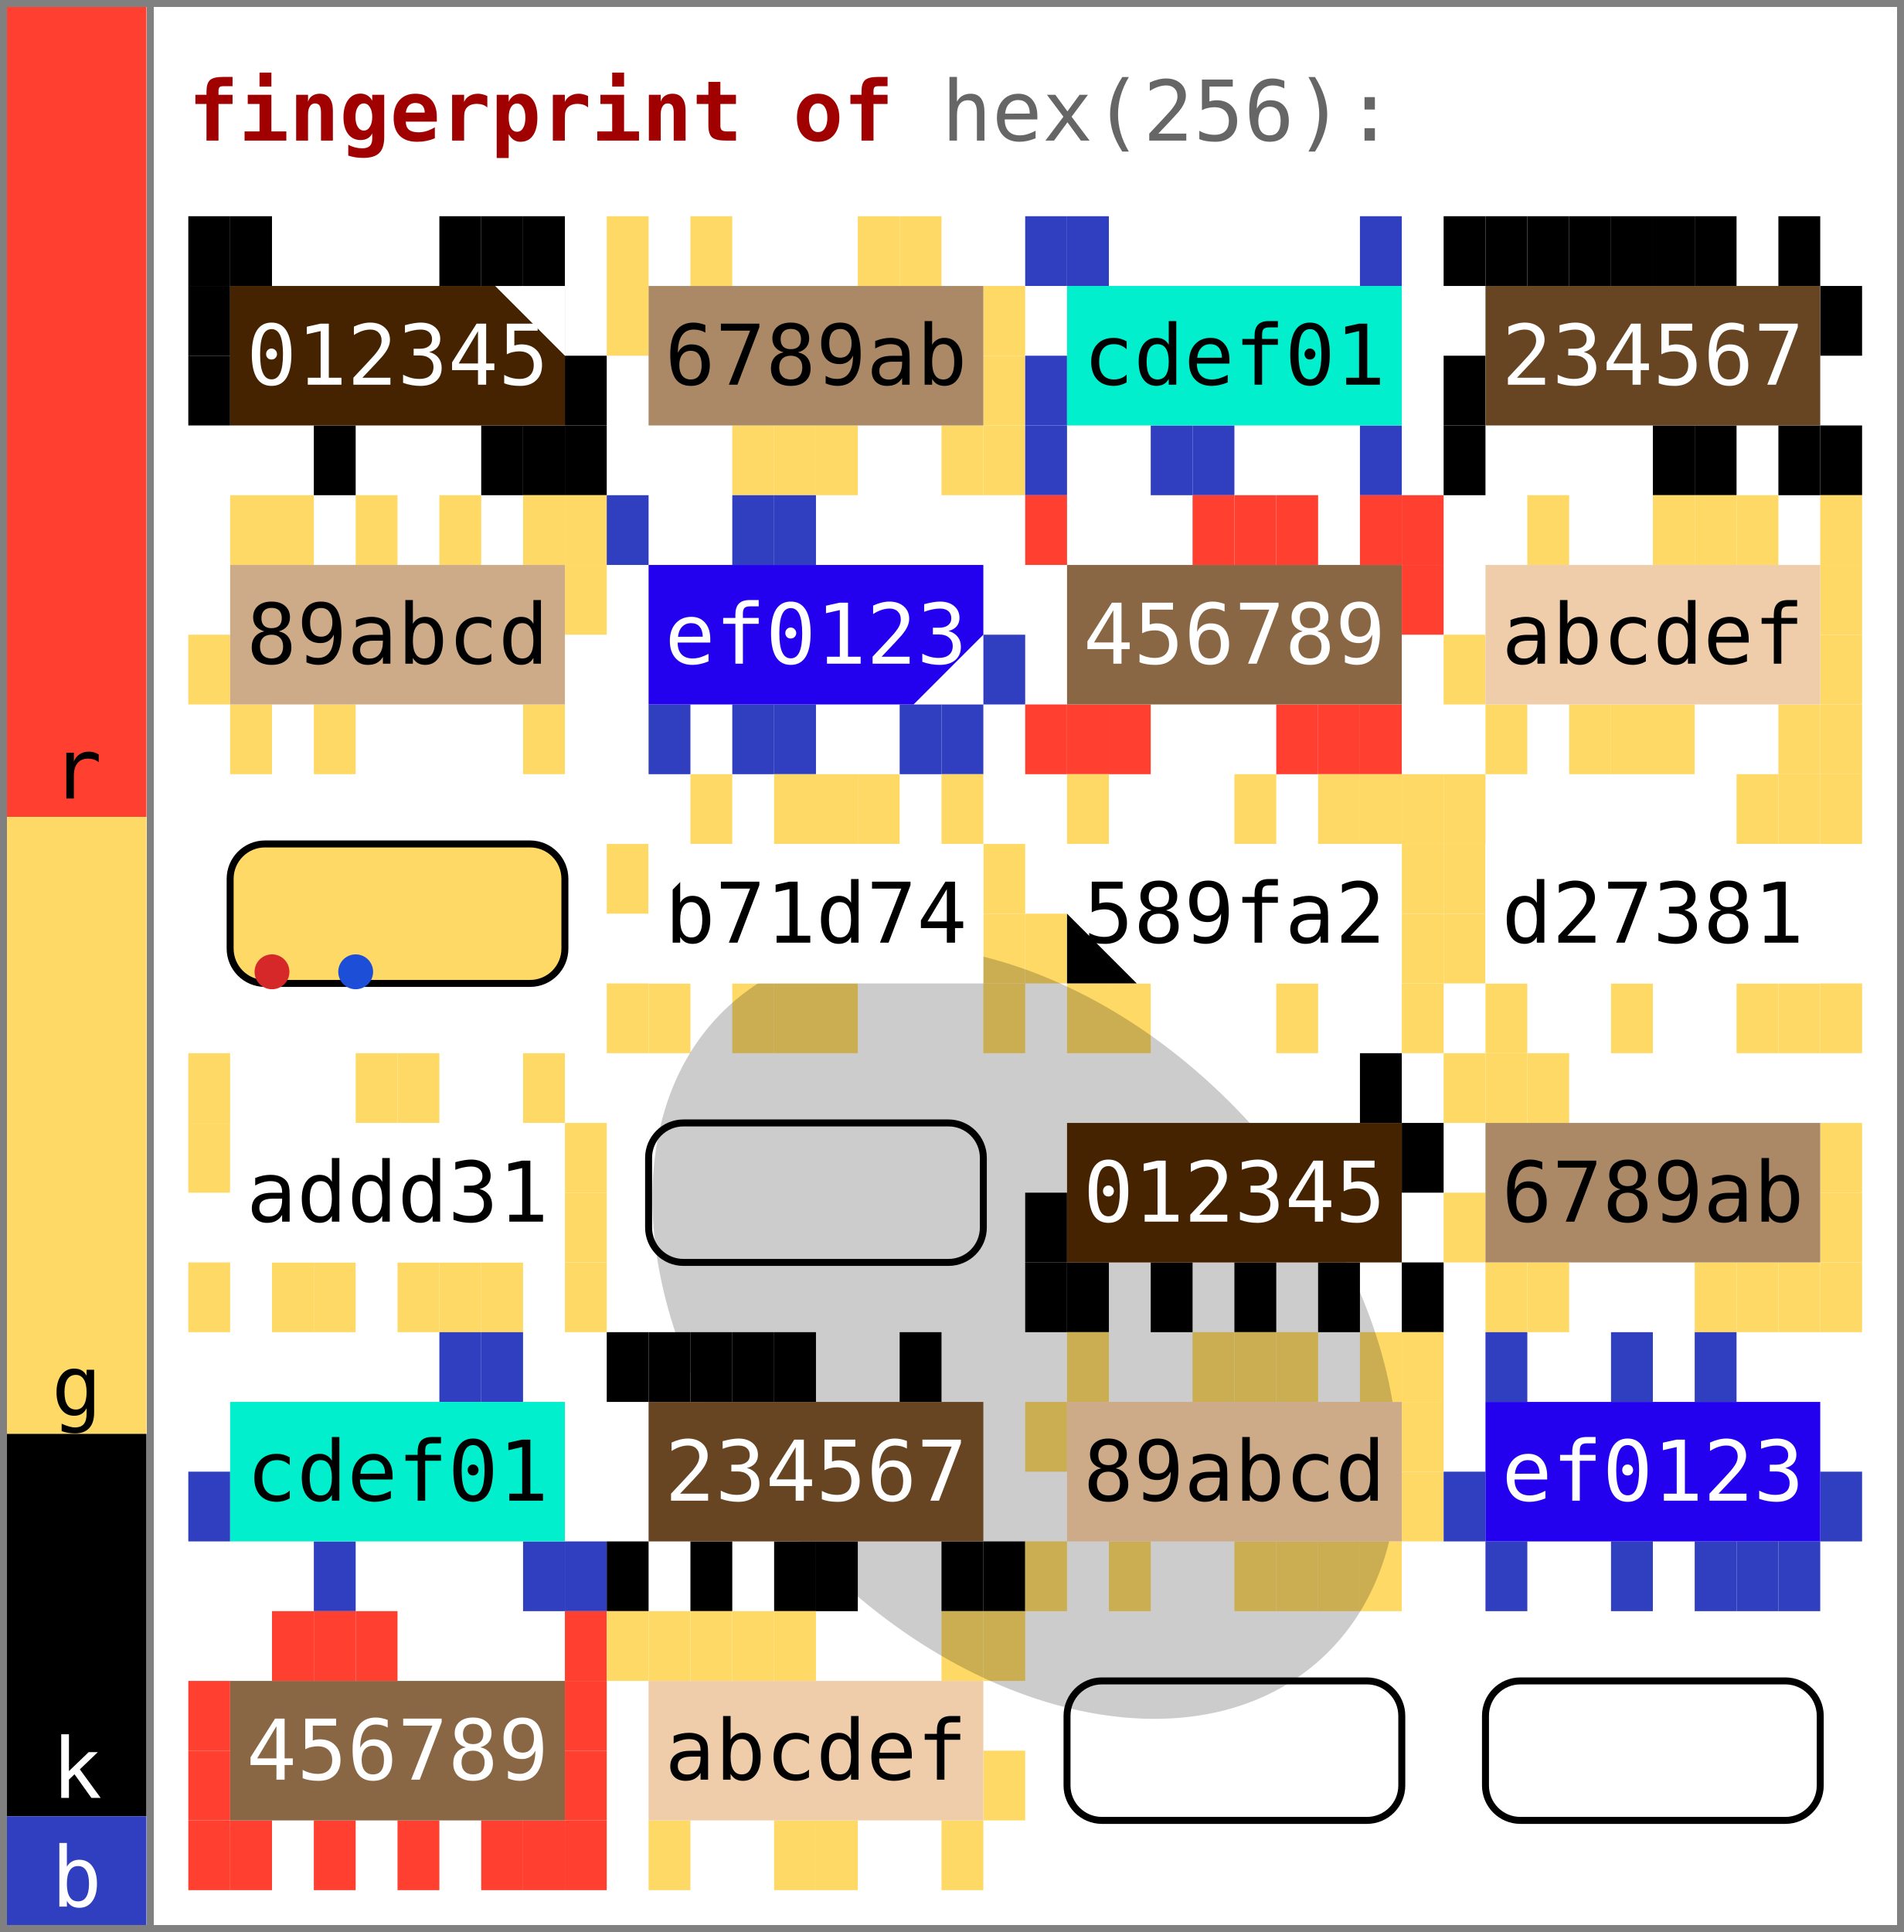
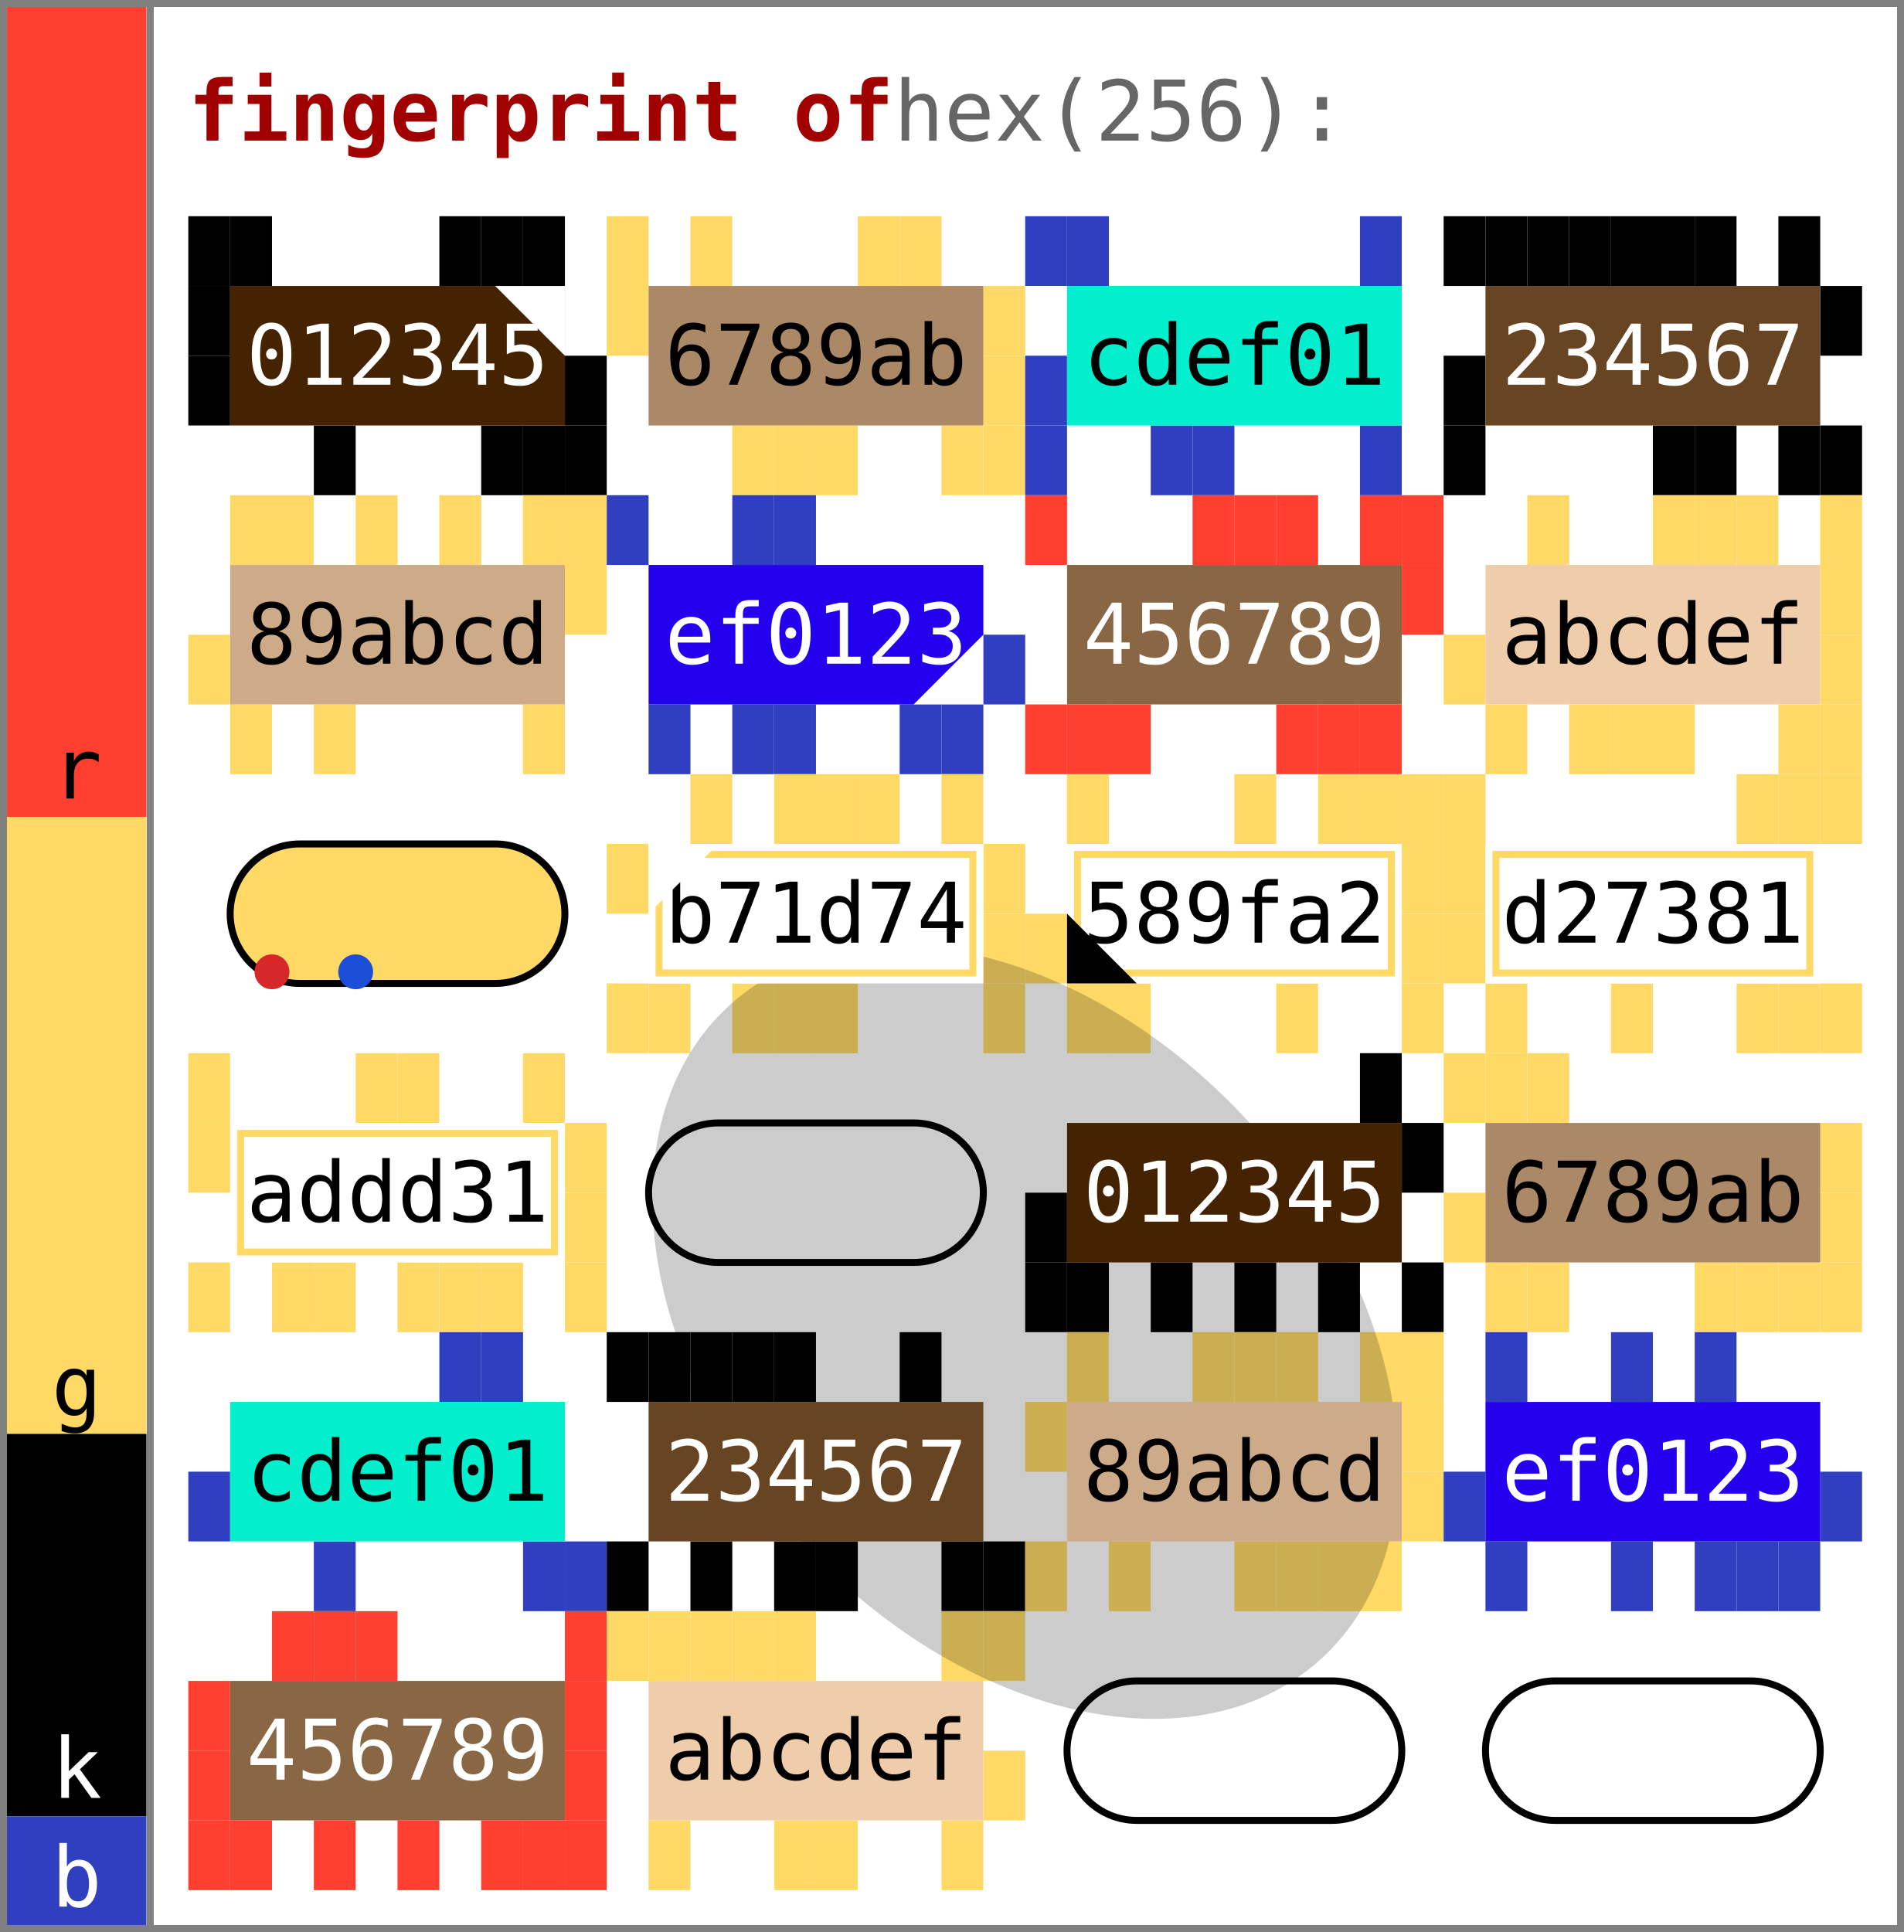
<svg xmlns="http://www.w3.org/2000/svg" width="273.0" height="277.0" viewBox="0 0 273.0 277.0" data-entviz-version="v6" data-entviz-lib="0.5.0" data-input-bytes="256" data-cols="4" data-rows="6" data-truncated="true">
  <defs>
    <clipPath id="grid-clip-c479c3873cc56621-4x6">
      <rect x="27.0" y="31.0" width="240.0" height="240.0" />
    </clipPath>
  </defs>
  <rect x="0" y="0" width="273.0" height="277.0" fill="#ffffff" />
  <g data-channel="grid">
    <rect x="27.0" y="31.0" width="240.0" height="240.0" fill="#ffffff" />
    <g>
      <rect x="27.0" y="31.0" width="6.0" height="10.0" fill="#000000" />
      <rect x="33.0" y="31.0" width="6.0" height="10.0" fill="#000000" />
      <rect x="63.0" y="31.0" width="6.0" height="10.0" fill="#000000" />
      <rect x="69.0" y="31.0" width="6.0" height="10.0" fill="#000000" />
      <rect x="75.0" y="31.0" width="6.0" height="10.0" fill="#000000" />
      <rect x="81.0" y="51.0" width="6.0" height="10.0" fill="#000000" />
      <rect x="81.0" y="61.0" width="6.0" height="10.0" fill="#000000" />
      <rect x="75.0" y="61.0" width="6.0" height="10.0" fill="#000000" />
      <rect x="69.0" y="61.0" width="6.0" height="10.0" fill="#000000" />
      <rect x="45.0" y="61.0" width="6.0" height="10.0" fill="#000000" />
      <rect x="27.0" y="51.0" width="6.0" height="10.0" fill="#000000" />
      <rect x="27.0" y="41.0" width="6.0" height="10.0" fill="#000000" />
      <rect x="87.0" y="31.0" width="6.0" height="10.0" fill="#ffd966" />
      <rect x="99.0" y="31.0" width="6.0" height="10.0" fill="#ffd966" />
      <rect x="123.0" y="31.0" width="6.0" height="10.0" fill="#ffd966" />
      <rect x="129.0" y="31.0" width="6.0" height="10.0" fill="#ffd966" />
      <rect x="141.0" y="41.0" width="6.0" height="10.0" fill="#ffd966" />
      <rect x="141.0" y="51.0" width="6.0" height="10.0" fill="#ffd966" />
      <rect x="141.0" y="61.0" width="6.0" height="10.0" fill="#ffd966" />
      <rect x="135.0" y="61.0" width="6.0" height="10.0" fill="#ffd966" />
      <rect x="117.0" y="61.0" width="6.0" height="10.0" fill="#ffd966" />
      <rect x="111.0" y="61.0" width="6.0" height="10.0" fill="#ffd966" />
      <rect x="105.0" y="61.0" width="6.0" height="10.0" fill="#ffd966" />
      <rect x="87.0" y="41.0" width="6.0" height="10.0" fill="#ffd966" />
      <rect x="147.0" y="31.0" width="6.0" height="10.0" fill="#2f3fbf" />
      <rect x="153.0" y="31.0" width="6.0" height="10.0" fill="#2f3fbf" />
      <rect x="195.0" y="31.0" width="6.0" height="10.0" fill="#2f3fbf" />
      <rect x="195.0" y="61.0" width="6.0" height="10.0" fill="#2f3fbf" />
      <rect x="171.0" y="61.0" width="6.0" height="10.0" fill="#2f3fbf" />
      <rect x="165.0" y="61.0" width="6.0" height="10.0" fill="#2f3fbf" />
      <rect x="147.0" y="61.0" width="6.0" height="10.0" fill="#2f3fbf" />
      <rect x="147.0" y="51.0" width="6.0" height="10.0" fill="#2f3fbf" />
      <rect x="207.0" y="31.0" width="6.0" height="10.0" fill="#000000" />
      <rect x="213.0" y="31.0" width="6.0" height="10.0" fill="#000000" />
      <rect x="219.0" y="31.0" width="6.0" height="10.0" fill="#000000" />
      <rect x="225.0" y="31.0" width="6.0" height="10.0" fill="#000000" />
      <rect x="231.0" y="31.0" width="6.0" height="10.0" fill="#000000" />
      <rect x="237.0" y="31.0" width="6.0" height="10.0" fill="#000000" />
      <rect x="243.0" y="31.0" width="6.0" height="10.0" fill="#000000" />
      <rect x="255.0" y="31.0" width="6.0" height="10.0" fill="#000000" />
      <rect x="261.0" y="41.0" width="6.0" height="10.0" fill="#000000" />
      <rect x="261.0" y="61.0" width="6.0" height="10.0" fill="#000000" />
      <rect x="255.0" y="61.0" width="6.0" height="10.0" fill="#000000" />
      <rect x="243.0" y="61.0" width="6.0" height="10.0" fill="#000000" />
      <rect x="237.0" y="61.0" width="6.0" height="10.0" fill="#000000" />
      <rect x="207.0" y="61.0" width="6.0" height="10.0" fill="#000000" />
      <rect x="207.0" y="51.0" width="6.0" height="10.0" fill="#000000" />
      <rect x="33.0" y="71.0" width="6.0" height="10.0" fill="#ffd966" />
      <rect x="39.0" y="71.0" width="6.0" height="10.0" fill="#ffd966" />
      <rect x="51.0" y="71.0" width="6.0" height="10.0" fill="#ffd966" />
      <rect x="63.0" y="71.0" width="6.0" height="10.0" fill="#ffd966" />
      <rect x="75.0" y="71.0" width="6.0" height="10.0" fill="#ffd966" />
      <rect x="81.0" y="71.0" width="6.0" height="10.0" fill="#ffd966" />
      <rect x="81.0" y="81.0" width="6.0" height="10.0" fill="#ffd966" />
      <rect x="75.0" y="101.0" width="6.0" height="10.0" fill="#ffd966" />
      <rect x="45.0" y="101.0" width="6.0" height="10.0" fill="#ffd966" />
      <rect x="33.0" y="101.0" width="6.0" height="10.0" fill="#ffd966" />
      <rect x="27.0" y="91.0" width="6.0" height="10.0" fill="#ffd966" />
      <rect x="87.0" y="71.0" width="6.0" height="10.0" fill="#2f3fbf" />
      <rect x="105.0" y="71.0" width="6.0" height="10.0" fill="#2f3fbf" />
      <rect x="111.0" y="71.0" width="6.0" height="10.0" fill="#2f3fbf" />
      <rect x="141.0" y="91.0" width="6.0" height="10.0" fill="#2f3fbf" />
      <rect x="135.0" y="101.0" width="6.0" height="10.0" fill="#2f3fbf" />
      <rect x="129.0" y="101.0" width="6.0" height="10.0" fill="#2f3fbf" />
      <rect x="111.0" y="101.0" width="6.0" height="10.0" fill="#2f3fbf" />
      <rect x="105.0" y="101.0" width="6.0" height="10.0" fill="#2f3fbf" />
      <rect x="93.0" y="101.0" width="6.0" height="10.0" fill="#2f3fbf" />
      <rect x="147.0" y="71.0" width="6.0" height="10.0" fill="#ff3f2f" />
      <rect x="171.0" y="71.0" width="6.0" height="10.0" fill="#ff3f2f" />
      <rect x="177.0" y="71.0" width="6.0" height="10.0" fill="#ff3f2f" />
      <rect x="183.0" y="71.0" width="6.0" height="10.0" fill="#ff3f2f" />
      <rect x="195.0" y="71.0" width="6.0" height="10.0" fill="#ff3f2f" />
      <rect x="201.0" y="71.0" width="6.0" height="10.0" fill="#ff3f2f" />
      <rect x="201.0" y="81.0" width="6.0" height="10.0" fill="#ff3f2f" />
      <rect x="195.0" y="101.0" width="6.0" height="10.0" fill="#ff3f2f" />
      <rect x="189.0" y="101.0" width="6.0" height="10.0" fill="#ff3f2f" />
      <rect x="183.0" y="101.0" width="6.0" height="10.0" fill="#ff3f2f" />
      <rect x="159.0" y="101.0" width="6.0" height="10.0" fill="#ff3f2f" />
      <rect x="153.0" y="101.0" width="6.0" height="10.0" fill="#ff3f2f" />
      <rect x="147.0" y="101.0" width="6.0" height="10.0" fill="#ff3f2f" />
      <rect x="219.0" y="71.0" width="6.0" height="10.0" fill="#ffd966" />
      <rect x="237.0" y="71.0" width="6.0" height="10.0" fill="#ffd966" />
      <rect x="243.0" y="71.0" width="6.0" height="10.0" fill="#ffd966" />
      <rect x="249.0" y="71.0" width="6.0" height="10.0" fill="#ffd966" />
      <rect x="261.0" y="71.0" width="6.0" height="10.0" fill="#ffd966" />
      <rect x="261.0" y="81.0" width="6.0" height="10.0" fill="#ffd966" />
      <rect x="261.0" y="91.0" width="6.0" height="10.0" fill="#ffd966" />
      <rect x="261.0" y="101.0" width="6.0" height="10.0" fill="#ffd966" />
      <rect x="255.0" y="101.0" width="6.0" height="10.0" fill="#ffd966" />
      <rect x="237.0" y="101.0" width="6.0" height="10.0" fill="#ffd966" />
      <rect x="231.0" y="101.0" width="6.0" height="10.0" fill="#ffd966" />
      <rect x="225.0" y="101.0" width="6.0" height="10.0" fill="#ffd966" />
      <rect x="213.0" y="101.0" width="6.0" height="10.0" fill="#ffd966" />
      <rect x="207.0" y="91.0" width="6.0" height="10.0" fill="#ffd966" />
      <rect x="99.0" y="111.0" width="6.0" height="10.0" fill="#ffd966" />
      <rect x="111.0" y="111.0" width="6.0" height="10.0" fill="#ffd966" />
      <rect x="117.0" y="111.0" width="6.0" height="10.0" fill="#ffd966" />
      <rect x="123.0" y="111.0" width="6.0" height="10.0" fill="#ffd966" />
      <rect x="135.0" y="111.0" width="6.0" height="10.0" fill="#ffd966" />
      <rect x="141.0" y="121.0" width="6.0" height="10.0" fill="#ffd966" />
      <rect x="141.0" y="131.0" width="6.0" height="10.0" fill="#ffd966" />
      <rect x="141.0" y="141.0" width="6.0" height="10.0" fill="#ffd966" />
      <rect x="117.0" y="141.0" width="6.0" height="10.0" fill="#ffd966" />
      <rect x="111.0" y="141.0" width="6.0" height="10.0" fill="#ffd966" />
      <rect x="105.0" y="141.0" width="6.0" height="10.0" fill="#ffd966" />
      <rect x="93.0" y="141.0" width="6.0" height="10.0" fill="#ffd966" />
      <rect x="87.0" y="141.0" width="6.0" height="10.0" fill="#ffd966" />
      <rect x="87.0" y="121.0" width="6.0" height="10.0" fill="#ffd966" />
      <rect x="153.0" y="111.0" width="6.0" height="10.0" fill="#ffd966" />
      <rect x="177.0" y="111.0" width="6.0" height="10.0" fill="#ffd966" />
      <rect x="189.0" y="111.0" width="6.0" height="10.0" fill="#ffd966" />
      <rect x="195.0" y="111.0" width="6.0" height="10.0" fill="#ffd966" />
      <rect x="201.0" y="111.0" width="6.0" height="10.0" fill="#ffd966" />
      <rect x="201.0" y="121.0" width="6.0" height="10.0" fill="#ffd966" />
      <rect x="201.0" y="131.0" width="6.0" height="10.0" fill="#ffd966" />
      <rect x="201.0" y="141.0" width="6.0" height="10.0" fill="#ffd966" />
      <rect x="183.0" y="141.0" width="6.0" height="10.0" fill="#ffd966" />
      <rect x="159.0" y="141.0" width="6.0" height="10.0" fill="#ffd966" />
      <rect x="153.0" y="141.0" width="6.0" height="10.0" fill="#ffd966" />
      <rect x="147.0" y="131.0" width="6.0" height="10.0" fill="#ffd966" />
      <rect x="207.0" y="111.0" width="6.0" height="10.0" fill="#ffd966" />
      <rect x="249.0" y="111.0" width="6.0" height="10.0" fill="#ffd966" />
      <rect x="255.0" y="111.0" width="6.0" height="10.0" fill="#ffd966" />
      <rect x="261.0" y="111.0" width="6.0" height="10.0" fill="#ffd966" />
      <rect x="261.0" y="141.0" width="6.0" height="10.0" fill="#ffd966" />
      <rect x="255.0" y="141.0" width="6.0" height="10.0" fill="#ffd966" />
      <rect x="249.0" y="141.0" width="6.0" height="10.0" fill="#ffd966" />
      <rect x="231.0" y="141.0" width="6.0" height="10.0" fill="#ffd966" />
      <rect x="213.0" y="141.0" width="6.0" height="10.0" fill="#ffd966" />
      <rect x="207.0" y="131.0" width="6.0" height="10.0" fill="#ffd966" />
      <rect x="207.0" y="121.0" width="6.0" height="10.0" fill="#ffd966" />
      <rect x="27.0" y="151.0" width="6.0" height="10.0" fill="#ffd966" />
      <rect x="51.0" y="151.0" width="6.0" height="10.0" fill="#ffd966" />
      <rect x="57.0" y="151.0" width="6.0" height="10.0" fill="#ffd966" />
      <rect x="75.0" y="151.0" width="6.0" height="10.0" fill="#ffd966" />
      <rect x="81.0" y="161.0" width="6.0" height="10.0" fill="#ffd966" />
      <rect x="81.0" y="171.0" width="6.0" height="10.0" fill="#ffd966" />
      <rect x="81.0" y="181.0" width="6.0" height="10.0" fill="#ffd966" />
      <rect x="69.0" y="181.0" width="6.0" height="10.0" fill="#ffd966" />
      <rect x="63.0" y="181.0" width="6.0" height="10.0" fill="#ffd966" />
      <rect x="57.0" y="181.0" width="6.0" height="10.0" fill="#ffd966" />
      <rect x="45.0" y="181.0" width="6.0" height="10.0" fill="#ffd966" />
      <rect x="39.0" y="181.0" width="6.0" height="10.0" fill="#ffd966" />
      <rect x="27.0" y="181.0" width="6.0" height="10.0" fill="#ffd966" />
      <rect x="27.0" y="161.0" width="6.0" height="10.0" fill="#ffd966" />
      <rect x="195.0" y="151.0" width="6.0" height="10.0" fill="#000000" />
      <rect x="201.0" y="161.0" width="6.0" height="10.0" fill="#000000" />
      <rect x="201.0" y="181.0" width="6.0" height="10.0" fill="#000000" />
      <rect x="189.0" y="181.0" width="6.0" height="10.0" fill="#000000" />
      <rect x="177.0" y="181.0" width="6.0" height="10.0" fill="#000000" />
      <rect x="165.0" y="181.0" width="6.0" height="10.0" fill="#000000" />
      <rect x="153.0" y="181.0" width="6.0" height="10.0" fill="#000000" />
      <rect x="147.0" y="181.0" width="6.0" height="10.0" fill="#000000" />
      <rect x="147.0" y="171.0" width="6.0" height="10.0" fill="#000000" />
      <rect x="207.0" y="151.0" width="6.0" height="10.0" fill="#ffd966" />
      <rect x="213.0" y="151.0" width="6.0" height="10.0" fill="#ffd966" />
      <rect x="219.0" y="151.0" width="6.0" height="10.0" fill="#ffd966" />
      <rect x="261.0" y="161.0" width="6.0" height="10.0" fill="#ffd966" />
      <rect x="261.0" y="171.0" width="6.0" height="10.0" fill="#ffd966" />
      <rect x="261.0" y="181.0" width="6.0" height="10.0" fill="#ffd966" />
      <rect x="255.0" y="181.0" width="6.0" height="10.0" fill="#ffd966" />
      <rect x="249.0" y="181.0" width="6.0" height="10.0" fill="#ffd966" />
      <rect x="243.0" y="181.0" width="6.0" height="10.0" fill="#ffd966" />
      <rect x="219.0" y="181.0" width="6.0" height="10.0" fill="#ffd966" />
      <rect x="213.0" y="181.0" width="6.0" height="10.0" fill="#ffd966" />
      <rect x="207.0" y="171.0" width="6.0" height="10.0" fill="#ffd966" />
      <rect x="63.0" y="191.0" width="6.0" height="10.0" fill="#2f3fbf" />
      <rect x="69.0" y="191.0" width="6.0" height="10.0" fill="#2f3fbf" />
      <rect x="81.0" y="221.0" width="6.0" height="10.0" fill="#2f3fbf" />
      <rect x="75.0" y="221.0" width="6.0" height="10.0" fill="#2f3fbf" />
      <rect x="45.0" y="221.0" width="6.0" height="10.0" fill="#2f3fbf" />
      <rect x="27.0" y="211.0" width="6.0" height="10.0" fill="#2f3fbf" />
      <rect x="87.0" y="191.0" width="6.0" height="10.0" fill="#000000" />
      <rect x="93.0" y="191.0" width="6.0" height="10.0" fill="#000000" />
      <rect x="99.0" y="191.0" width="6.0" height="10.0" fill="#000000" />
      <rect x="105.0" y="191.0" width="6.0" height="10.0" fill="#000000" />
      <rect x="111.0" y="191.0" width="6.0" height="10.0" fill="#000000" />
      <rect x="129.0" y="191.0" width="6.0" height="10.0" fill="#000000" />
      <rect x="141.0" y="221.0" width="6.0" height="10.0" fill="#000000" />
      <rect x="135.0" y="221.0" width="6.0" height="10.0" fill="#000000" />
      <rect x="117.0" y="221.0" width="6.0" height="10.0" fill="#000000" />
      <rect x="111.0" y="221.0" width="6.0" height="10.0" fill="#000000" />
      <rect x="99.0" y="221.0" width="6.0" height="10.0" fill="#000000" />
      <rect x="87.0" y="221.0" width="6.0" height="10.0" fill="#000000" />
      <rect x="153.0" y="191.0" width="6.0" height="10.0" fill="#ffd966" />
      <rect x="171.0" y="191.0" width="6.0" height="10.0" fill="#ffd966" />
      <rect x="177.0" y="191.0" width="6.0" height="10.0" fill="#ffd966" />
      <rect x="183.0" y="191.0" width="6.0" height="10.0" fill="#ffd966" />
      <rect x="195.0" y="191.0" width="6.0" height="10.0" fill="#ffd966" />
      <rect x="201.0" y="191.0" width="6.0" height="10.0" fill="#ffd966" />
      <rect x="201.0" y="201.0" width="6.0" height="10.0" fill="#ffd966" />
      <rect x="201.0" y="211.0" width="6.0" height="10.0" fill="#ffd966" />
      <rect x="195.0" y="221.0" width="6.0" height="10.0" fill="#ffd966" />
      <rect x="189.0" y="221.0" width="6.0" height="10.0" fill="#ffd966" />
      <rect x="183.0" y="221.0" width="6.0" height="10.0" fill="#ffd966" />
      <rect x="177.0" y="221.0" width="6.0" height="10.0" fill="#ffd966" />
      <rect x="159.0" y="221.0" width="6.0" height="10.0" fill="#ffd966" />
      <rect x="147.0" y="221.0" width="6.0" height="10.0" fill="#ffd966" />
      <rect x="147.0" y="201.0" width="6.0" height="10.0" fill="#ffd966" />
      <rect x="213.0" y="191.0" width="6.0" height="10.0" fill="#2f3fbf" />
      <rect x="231.0" y="191.0" width="6.0" height="10.0" fill="#2f3fbf" />
      <rect x="243.0" y="191.0" width="6.0" height="10.0" fill="#2f3fbf" />
      <rect x="261.0" y="211.0" width="6.0" height="10.0" fill="#2f3fbf" />
      <rect x="255.0" y="221.0" width="6.0" height="10.0" fill="#2f3fbf" />
      <rect x="249.0" y="221.0" width="6.0" height="10.0" fill="#2f3fbf" />
      <rect x="243.0" y="221.0" width="6.0" height="10.0" fill="#2f3fbf" />
      <rect x="231.0" y="221.0" width="6.0" height="10.0" fill="#2f3fbf" />
      <rect x="213.0" y="221.0" width="6.0" height="10.0" fill="#2f3fbf" />
      <rect x="207.0" y="211.0" width="6.0" height="10.0" fill="#2f3fbf" />
      <rect x="39.0" y="231.0" width="6.0" height="10.0" fill="#ff3f2f" />
      <rect x="45.0" y="231.0" width="6.0" height="10.0" fill="#ff3f2f" />
      <rect x="51.0" y="231.0" width="6.0" height="10.0" fill="#ff3f2f" />
      <rect x="81.0" y="231.0" width="6.0" height="10.0" fill="#ff3f2f" />
      <rect x="81.0" y="241.0" width="6.0" height="10.0" fill="#ff3f2f" />
      <rect x="81.0" y="251.0" width="6.0" height="10.0" fill="#ff3f2f" />
      <rect x="81.0" y="261.0" width="6.0" height="10.0" fill="#ff3f2f" />
      <rect x="75.0" y="261.0" width="6.0" height="10.0" fill="#ff3f2f" />
      <rect x="69.0" y="261.0" width="6.0" height="10.0" fill="#ff3f2f" />
      <rect x="57.0" y="261.0" width="6.0" height="10.0" fill="#ff3f2f" />
      <rect x="45.0" y="261.0" width="6.0" height="10.0" fill="#ff3f2f" />
      <rect x="33.0" y="261.0" width="6.0" height="10.0" fill="#ff3f2f" />
      <rect x="27.0" y="261.0" width="6.0" height="10.0" fill="#ff3f2f" />
      <rect x="27.0" y="251.0" width="6.0" height="10.0" fill="#ff3f2f" />
      <rect x="27.0" y="241.0" width="6.0" height="10.0" fill="#ff3f2f" />
      <rect x="87.0" y="231.0" width="6.0" height="10.0" fill="#ffd966" />
      <rect x="93.0" y="231.0" width="6.0" height="10.0" fill="#ffd966" />
      <rect x="99.0" y="231.0" width="6.0" height="10.0" fill="#ffd966" />
      <rect x="105.0" y="231.0" width="6.0" height="10.0" fill="#ffd966" />
      <rect x="111.0" y="231.0" width="6.0" height="10.0" fill="#ffd966" />
      <rect x="135.0" y="231.0" width="6.0" height="10.0" fill="#ffd966" />
      <rect x="141.0" y="231.0" width="6.0" height="10.0" fill="#ffd966" />
      <rect x="141.0" y="251.0" width="6.0" height="10.0" fill="#ffd966" />
      <rect x="135.0" y="261.0" width="6.0" height="10.0" fill="#ffd966" />
      <rect x="117.0" y="261.0" width="6.0" height="10.0" fill="#ffd966" />
      <rect x="111.0" y="261.0" width="6.0" height="10.0" fill="#ffd966" />
      <rect x="93.0" y="261.0" width="6.0" height="10.0" fill="#ffd966" />
    </g>
    <g clip-path="url(#grid-clip-c479c3873cc56621-4x6)" data-channel="ellipse" data-ellipse-anchor-x="147.0" data-ellipse-anchor-y="191.0" data-ellipse-rx="63.199999999999996" data-ellipse-ry="44.0" data-ellipse-rotation-deg="48.0">
      <ellipse cx="147.0" cy="191.0" rx="63.2" ry="44.0" transform="rotate(48.0 147.0 191.0)" fill="#000000" fill-opacity="0.2" />
    </g>
    <g>
      <g data-channel="cell" data-cell-index="0" data-cell-row="0" data-cell-col="0" data-cell-quartile="2">
        <rect x="33.0" y="41.0" width="48.0" height="20.0" fill="#452301" />
        <text x="57.0" y="51.0" fill="#ffffff" style="font-family: &quot;JetBrains Mono&quot;, &quot;Menlo&quot;, &quot;Consolas&quot;, &quot;DejaVu Sans Mono&quot;, &quot;Liberation Mono&quot;, &quot;Roboto Mono&quot;, &quot;Noto Sans Mono&quot;, monospace; font-size: 12.0px;" text-anchor="middle" dominant-baseline="central">012345</text>
        <polygon points="81.0,41.0 71.0,41.0 81.0,51.0" fill="#ffffff" />
      </g>
      <g data-channel="cell" data-cell-index="1" data-cell-row="0" data-cell-col="1">
        <rect x="93.0" y="41.0" width="48.0" height="20.0" fill="#ab8967" />
        <text x="117.0" y="51.0" fill="#000000" style="font-family: &quot;JetBrains Mono&quot;, &quot;Menlo&quot;, &quot;Consolas&quot;, &quot;DejaVu Sans Mono&quot;, &quot;Liberation Mono&quot;, &quot;Roboto Mono&quot;, &quot;Noto Sans Mono&quot;, monospace; font-size: 12.0px;" text-anchor="middle" dominant-baseline="central">6789ab</text>
      </g>
      <g data-channel="cell" data-cell-index="2" data-cell-row="0" data-cell-col="2">
        <rect x="153.0" y="41.0" width="48.0" height="20.0" fill="#01efcd" />
        <text x="177.0" y="51.0" fill="#000000" style="font-family: &quot;JetBrains Mono&quot;, &quot;Menlo&quot;, &quot;Consolas&quot;, &quot;DejaVu Sans Mono&quot;, &quot;Liberation Mono&quot;, &quot;Roboto Mono&quot;, &quot;Noto Sans Mono&quot;, monospace; font-size: 12.0px;" text-anchor="middle" dominant-baseline="central">cdef01</text>
      </g>
      <g data-channel="cell" data-cell-index="3" data-cell-row="0" data-cell-col="3">
        <rect x="213.0" y="41.0" width="48.0" height="20.0" fill="#674523" />
        <text x="237.0" y="51.0" fill="#ffffff" style="font-family: &quot;JetBrains Mono&quot;, &quot;Menlo&quot;, &quot;Consolas&quot;, &quot;DejaVu Sans Mono&quot;, &quot;Liberation Mono&quot;, &quot;Roboto Mono&quot;, &quot;Noto Sans Mono&quot;, monospace; font-size: 12.0px;" text-anchor="middle" dominant-baseline="central">234567</text>
      </g>
      <g data-channel="cell" data-cell-index="4" data-cell-row="1" data-cell-col="0">
        <rect x="33.0" y="81.0" width="48.0" height="20.0" fill="#cdab89" />
        <text x="57.0" y="91.0" fill="#000000" style="font-family: &quot;JetBrains Mono&quot;, &quot;Menlo&quot;, &quot;Consolas&quot;, &quot;DejaVu Sans Mono&quot;, &quot;Liberation Mono&quot;, &quot;Roboto Mono&quot;, &quot;Noto Sans Mono&quot;, monospace; font-size: 12.0px;" text-anchor="middle" dominant-baseline="central">89abcd</text>
      </g>
      <g data-channel="cell" data-cell-index="5" data-cell-row="1" data-cell-col="1" data-cell-quartile="3">
        <rect x="93.0" y="81.0" width="48.0" height="20.0" fill="#2301ef" />
        <text x="117.0" y="91.0" fill="#ffffff" style="font-family: &quot;JetBrains Mono&quot;, &quot;Menlo&quot;, &quot;Consolas&quot;, &quot;DejaVu Sans Mono&quot;, &quot;Liberation Mono&quot;, &quot;Roboto Mono&quot;, &quot;Noto Sans Mono&quot;, monospace; font-size: 12.0px;" text-anchor="middle" dominant-baseline="central">ef0123</text>
        <polygon points="141.0,101.0 141.0,91.0 131.0,101.0" fill="#ffffff" />
      </g>
      <g data-channel="cell" data-cell-index="6" data-cell-row="1" data-cell-col="2">
        <rect x="153.0" y="81.0" width="48.0" height="20.0" fill="#896745" />
        <text x="177.0" y="91.0" fill="#ffffff" style="font-family: &quot;JetBrains Mono&quot;, &quot;Menlo&quot;, &quot;Consolas&quot;, &quot;DejaVu Sans Mono&quot;, &quot;Liberation Mono&quot;, &quot;Roboto Mono&quot;, &quot;Noto Sans Mono&quot;, monospace; font-size: 12.0px;" text-anchor="middle" dominant-baseline="central">456789</text>
      </g>
      <g data-channel="cell" data-cell-index="7" data-cell-row="1" data-cell-col="3">
        <rect x="213.0" y="81.0" width="48.0" height="20.0" fill="#efcdab" />
        <text x="237.0" y="91.0" fill="#000000" style="font-family: &quot;JetBrains Mono&quot;, &quot;Menlo&quot;, &quot;Consolas&quot;, &quot;DejaVu Sans Mono&quot;, &quot;Liberation Mono&quot;, &quot;Roboto Mono&quot;, &quot;Noto Sans Mono&quot;, monospace; font-size: 12.0px;" text-anchor="middle" dominant-baseline="central">abcdef</text>
      </g>
      <g data-channel="cell" data-cell-index="8" data-cell-row="2" data-cell-col="0" data-cell-blank="true" data-cell-blank-map="true">
-         <rect x="33.0" y="121.0" width="48.0" height="20.0" rx="5.0" ry="5.0" fill="#ffd966" stroke="#000000" stroke-width="1" />
+         <rect x="33.0" y="121.0" width="48.0" height="20.0" rx="10.0" ry="10.0" fill="#ffd966" stroke="#000000" stroke-width="1" />
        <circle cx="39.0" cy="139.333" r="2.5" fill="#d62828" data-blank-map-max="true" />
        <circle cx="51.0" cy="139.333" r="2.5" fill="#1d4ed8" data-blank-map-min="true" />
      </g>
      <g data-channel="cell" data-cell-index="9" data-cell-row="2" data-cell-col="1" data-cell-quartile="1">
        <rect x="93.0" y="121.0" width="48.0" height="20.0" fill="#ffffff" />
+         <rect x="94.5" y="122.5" width="45.0" height="17.0" fill="none" stroke="#ffd966" stroke-width="1" />
        <text x="117.0" y="131.0" fill="#000000" style="font-family: &quot;JetBrains Mono&quot;, &quot;Menlo&quot;, &quot;Consolas&quot;, &quot;DejaVu Sans Mono&quot;, &quot;Liberation Mono&quot;, &quot;Roboto Mono&quot;, &quot;Noto Sans Mono&quot;, monospace; font-size: 12.0px;" text-anchor="middle" dominant-baseline="central">b71d74</text>
        <polygon points="93.0,121.0 103.0,121.0 93.0,131.0" fill="#ffffff" />
      </g>
      <g data-channel="cell" data-cell-index="10" data-cell-row="2" data-cell-col="2" data-cell-quartile="4">
        <rect x="153.0" y="121.0" width="48.0" height="20.0" fill="#ffffff" />
+         <rect x="154.5" y="122.5" width="45.0" height="17.0" fill="none" stroke="#ffd966" stroke-width="1" />
        <text x="177.0" y="131.0" fill="#000000" style="font-family: &quot;JetBrains Mono&quot;, &quot;Menlo&quot;, &quot;Consolas&quot;, &quot;DejaVu Sans Mono&quot;, &quot;Liberation Mono&quot;, &quot;Roboto Mono&quot;, &quot;Noto Sans Mono&quot;, monospace; font-size: 12.0px;" text-anchor="middle" dominant-baseline="central">589fa2</text>
        <polygon points="153.0,141.0 153.0,131.0 163.0,141.0" fill="#000000" />
      </g>
      <g data-channel="cell" data-cell-index="11" data-cell-row="2" data-cell-col="3">
        <rect x="213.0" y="121.0" width="48.0" height="20.0" fill="#ffffff" />
+         <rect x="214.5" y="122.5" width="45.0" height="17.0" fill="none" stroke="#ffd966" stroke-width="1" />
        <text x="237.0" y="131.0" fill="#000000" style="font-family: &quot;JetBrains Mono&quot;, &quot;Menlo&quot;, &quot;Consolas&quot;, &quot;DejaVu Sans Mono&quot;, &quot;Liberation Mono&quot;, &quot;Roboto Mono&quot;, &quot;Noto Sans Mono&quot;, monospace; font-size: 12.0px;" text-anchor="middle" dominant-baseline="central">d27381</text>
      </g>
      <g data-channel="cell" data-cell-index="12" data-cell-row="3" data-cell-col="0">
        <rect x="33.0" y="161.0" width="48.0" height="20.0" fill="#ffffff" />
+         <rect x="34.5" y="162.5" width="45.0" height="17.0" fill="none" stroke="#ffd966" stroke-width="1" />
        <text x="57.0" y="171.0" fill="#000000" style="font-family: &quot;JetBrains Mono&quot;, &quot;Menlo&quot;, &quot;Consolas&quot;, &quot;DejaVu Sans Mono&quot;, &quot;Liberation Mono&quot;, &quot;Roboto Mono&quot;, &quot;Noto Sans Mono&quot;, monospace; font-size: 12.0px;" text-anchor="middle" dominant-baseline="central">addd31</text>
      </g>
      <g data-channel="cell" data-cell-index="13" data-cell-row="3" data-cell-col="1" data-cell-blank="true">
-         <rect x="93.0" y="161.0" width="48.0" height="20.0" rx="5.0" ry="5.0" fill="none" stroke="#000000" stroke-width="1" />
+         <rect x="93.0" y="161.0" width="48.0" height="20.0" rx="10.0" ry="10.0" fill="none" stroke="#000000" stroke-width="1" />
      </g>
      <g data-channel="cell" data-cell-index="14" data-cell-row="3" data-cell-col="2">
        <rect x="153.0" y="161.0" width="48.0" height="20.0" fill="#452301" />
        <text x="177.0" y="171.0" fill="#ffffff" style="font-family: &quot;JetBrains Mono&quot;, &quot;Menlo&quot;, &quot;Consolas&quot;, &quot;DejaVu Sans Mono&quot;, &quot;Liberation Mono&quot;, &quot;Roboto Mono&quot;, &quot;Noto Sans Mono&quot;, monospace; font-size: 12.0px;" text-anchor="middle" dominant-baseline="central">012345</text>
      </g>
      <g data-channel="cell" data-cell-index="15" data-cell-row="3" data-cell-col="3">
        <rect x="213.0" y="161.0" width="48.0" height="20.0" fill="#ab8967" />
        <text x="237.0" y="171.0" fill="#000000" style="font-family: &quot;JetBrains Mono&quot;, &quot;Menlo&quot;, &quot;Consolas&quot;, &quot;DejaVu Sans Mono&quot;, &quot;Liberation Mono&quot;, &quot;Roboto Mono&quot;, &quot;Noto Sans Mono&quot;, monospace; font-size: 12.0px;" text-anchor="middle" dominant-baseline="central">6789ab</text>
      </g>
      <g data-channel="cell" data-cell-index="16" data-cell-row="4" data-cell-col="0">
        <rect x="33.0" y="201.0" width="48.0" height="20.0" fill="#01efcd" />
        <text x="57.0" y="211.0" fill="#000000" style="font-family: &quot;JetBrains Mono&quot;, &quot;Menlo&quot;, &quot;Consolas&quot;, &quot;DejaVu Sans Mono&quot;, &quot;Liberation Mono&quot;, &quot;Roboto Mono&quot;, &quot;Noto Sans Mono&quot;, monospace; font-size: 12.0px;" text-anchor="middle" dominant-baseline="central">cdef01</text>
      </g>
      <g data-channel="cell" data-cell-index="17" data-cell-row="4" data-cell-col="1">
        <rect x="93.0" y="201.0" width="48.0" height="20.0" fill="#674523" />
        <text x="117.0" y="211.0" fill="#ffffff" style="font-family: &quot;JetBrains Mono&quot;, &quot;Menlo&quot;, &quot;Consolas&quot;, &quot;DejaVu Sans Mono&quot;, &quot;Liberation Mono&quot;, &quot;Roboto Mono&quot;, &quot;Noto Sans Mono&quot;, monospace; font-size: 12.0px;" text-anchor="middle" dominant-baseline="central">234567</text>
      </g>
      <g data-channel="cell" data-cell-index="18" data-cell-row="4" data-cell-col="2">
        <rect x="153.0" y="201.0" width="48.0" height="20.0" fill="#cdab89" />
        <text x="177.0" y="211.0" fill="#000000" style="font-family: &quot;JetBrains Mono&quot;, &quot;Menlo&quot;, &quot;Consolas&quot;, &quot;DejaVu Sans Mono&quot;, &quot;Liberation Mono&quot;, &quot;Roboto Mono&quot;, &quot;Noto Sans Mono&quot;, monospace; font-size: 12.0px;" text-anchor="middle" dominant-baseline="central">89abcd</text>
      </g>
      <g data-channel="cell" data-cell-index="19" data-cell-row="4" data-cell-col="3">
        <rect x="213.0" y="201.0" width="48.0" height="20.0" fill="#2301ef" />
        <text x="237.0" y="211.0" fill="#ffffff" style="font-family: &quot;JetBrains Mono&quot;, &quot;Menlo&quot;, &quot;Consolas&quot;, &quot;DejaVu Sans Mono&quot;, &quot;Liberation Mono&quot;, &quot;Roboto Mono&quot;, &quot;Noto Sans Mono&quot;, monospace; font-size: 12.0px;" text-anchor="middle" dominant-baseline="central">ef0123</text>
      </g>
      <g data-channel="cell" data-cell-index="20" data-cell-row="5" data-cell-col="0">
        <rect x="33.0" y="241.0" width="48.0" height="20.0" fill="#896745" />
        <text x="57.0" y="251.0" fill="#ffffff" style="font-family: &quot;JetBrains Mono&quot;, &quot;Menlo&quot;, &quot;Consolas&quot;, &quot;DejaVu Sans Mono&quot;, &quot;Liberation Mono&quot;, &quot;Roboto Mono&quot;, &quot;Noto Sans Mono&quot;, monospace; font-size: 12.0px;" text-anchor="middle" dominant-baseline="central">456789</text>
      </g>
      <g data-channel="cell" data-cell-index="21" data-cell-row="5" data-cell-col="1">
        <rect x="93.0" y="241.0" width="48.0" height="20.0" fill="#efcdab" />
        <text x="117.0" y="251.0" fill="#000000" style="font-family: &quot;JetBrains Mono&quot;, &quot;Menlo&quot;, &quot;Consolas&quot;, &quot;DejaVu Sans Mono&quot;, &quot;Liberation Mono&quot;, &quot;Roboto Mono&quot;, &quot;Noto Sans Mono&quot;, monospace; font-size: 12.0px;" text-anchor="middle" dominant-baseline="central">abcdef</text>
      </g>
      <g data-channel="cell" data-cell-index="22" data-cell-row="5" data-cell-col="2" data-cell-blank="true">
-         <rect x="153.0" y="241.0" width="48.0" height="20.0" rx="5.0" ry="5.0" fill="none" stroke="#000000" stroke-width="1" />
+         <rect x="153.0" y="241.0" width="48.0" height="20.0" rx="10.0" ry="10.0" fill="none" stroke="#000000" stroke-width="1" />
      </g>
      <g data-channel="cell" data-cell-index="23" data-cell-row="5" data-cell-col="3" data-cell-blank="true">
-         <rect x="213.0" y="241.0" width="48.0" height="20.0" rx="5.0" ry="5.0" fill="none" stroke="#000000" stroke-width="1" />
+         <rect x="213.0" y="241.0" width="48.0" height="20.0" rx="10.0" ry="10.0" fill="none" stroke="#000000" stroke-width="1" />
      </g>
    </g>
  </g>
  <g data-channel="color-bar">
    <g data-color-bar-rank="0" data-color-bar-band="R">
      <rect x="1" y="1" width="20.0" height="116.128" fill="#ff3f2f" />
      <text x="11.0" y="114.488" fill="#000000" style="font-family: &quot;JetBrains Mono&quot;, &quot;Menlo&quot;, &quot;Consolas&quot;, &quot;DejaVu Sans Mono&quot;, &quot;Liberation Mono&quot;, &quot;Roboto Mono&quot;, &quot;Noto Sans Mono&quot;, monospace; font-size: 12.0px;" text-anchor="middle" data-color-bar-letter="true">r</text>
    </g>
    <g data-color-bar-rank="1" data-color-bar-band="G">
      <rect x="1" y="117.128" width="20.0" height="88.454" fill="#ffd966" />
      <text x="11.0" y="202.941" fill="#000000" style="font-family: &quot;JetBrains Mono&quot;, &quot;Menlo&quot;, &quot;Consolas&quot;, &quot;DejaVu Sans Mono&quot;, &quot;Liberation Mono&quot;, &quot;Roboto Mono&quot;, &quot;Noto Sans Mono&quot;, monospace; font-size: 12.0px;" text-anchor="middle" data-color-bar-letter="true">g</text>
    </g>
    <g data-color-bar-rank="2" data-color-bar-band="K">
      <rect x="1" y="205.581" width="20.0" height="54.833" fill="#000000" />
      <text x="11.0" y="257.775" fill="#ffffff" style="font-family: &quot;JetBrains Mono&quot;, &quot;Menlo&quot;, &quot;Consolas&quot;, &quot;DejaVu Sans Mono&quot;, &quot;Liberation Mono&quot;, &quot;Roboto Mono&quot;, &quot;Noto Sans Mono&quot;, monospace; font-size: 12.0px;" text-anchor="middle" data-color-bar-letter="true">k</text>
    </g>
    <g data-color-bar-rank="3" data-color-bar-band="B">
      <rect x="1" y="260.415" width="20.0" height="15.585" fill="#2f3fbf" />
      <text x="11.0" y="273.36" fill="#ffffff" style="font-family: &quot;JetBrains Mono&quot;, &quot;Menlo&quot;, &quot;Consolas&quot;, &quot;DejaVu Sans Mono&quot;, &quot;Liberation Mono&quot;, &quot;Roboto Mono&quot;, &quot;Noto Sans Mono&quot;, monospace; font-size: 12.0px;" text-anchor="middle" data-color-bar-letter="true">b</text>
    </g>
  </g>
  <g data-channel="label-top">
-     <text x="27.0" y="16.0" fill="#a00000" style="font-family: &quot;JetBrains Mono&quot;, &quot;Menlo&quot;, &quot;Consolas&quot;, &quot;DejaVu Sans Mono&quot;, &quot;Liberation Mono&quot;, &quot;Roboto Mono&quot;, &quot;Noto Sans Mono&quot;, monospace; font-size: 12.0px;" dominant-baseline="central" font-weight="bold">fingerprint of </text>
-     <text x="135.0" y="16.0" fill="#666666" style="font-family: &quot;JetBrains Mono&quot;, &quot;Menlo&quot;, &quot;Consolas&quot;, &quot;DejaVu Sans Mono&quot;, &quot;Liberation Mono&quot;, &quot;Roboto Mono&quot;, &quot;Noto Sans Mono&quot;, monospace; font-size: 12.0px;" dominant-baseline="central">hex(256):</text>
+     <text x="27.0" y="16.0" fill="#666666" style="font-family: &quot;JetBrains Mono&quot;, &quot;Menlo&quot;, &quot;Consolas&quot;, &quot;DejaVu Sans Mono&quot;, &quot;Liberation Mono&quot;, &quot;Roboto Mono&quot;, &quot;Noto Sans Mono&quot;, monospace; font-size: 12.0px;" dominant-baseline="central">
+       <tspan fill="#a00000" font-weight="bold">fingerprint of </tspan>hex(256):</text>
  </g>
  <line x1="0" y1="0.5" x2="273.0" y2="0.5" stroke="#808080" stroke-width="1" shape-rendering="crispEdges" />
  <line x1="272.5" y1="0" x2="272.5" y2="277.0" stroke="#808080" stroke-width="1" shape-rendering="crispEdges" />
  <line x1="0" y1="276.5" x2="273.0" y2="276.5" stroke="#808080" stroke-width="1" shape-rendering="crispEdges" />
  <line x1="0.5" y1="0" x2="0.5" y2="277.0" stroke="#808080" stroke-width="1" shape-rendering="crispEdges" />
  <line x1="21.5" y1="0" x2="21.5" y2="277.0" stroke="#808080" stroke-width="1" shape-rendering="crispEdges" />
</svg>
